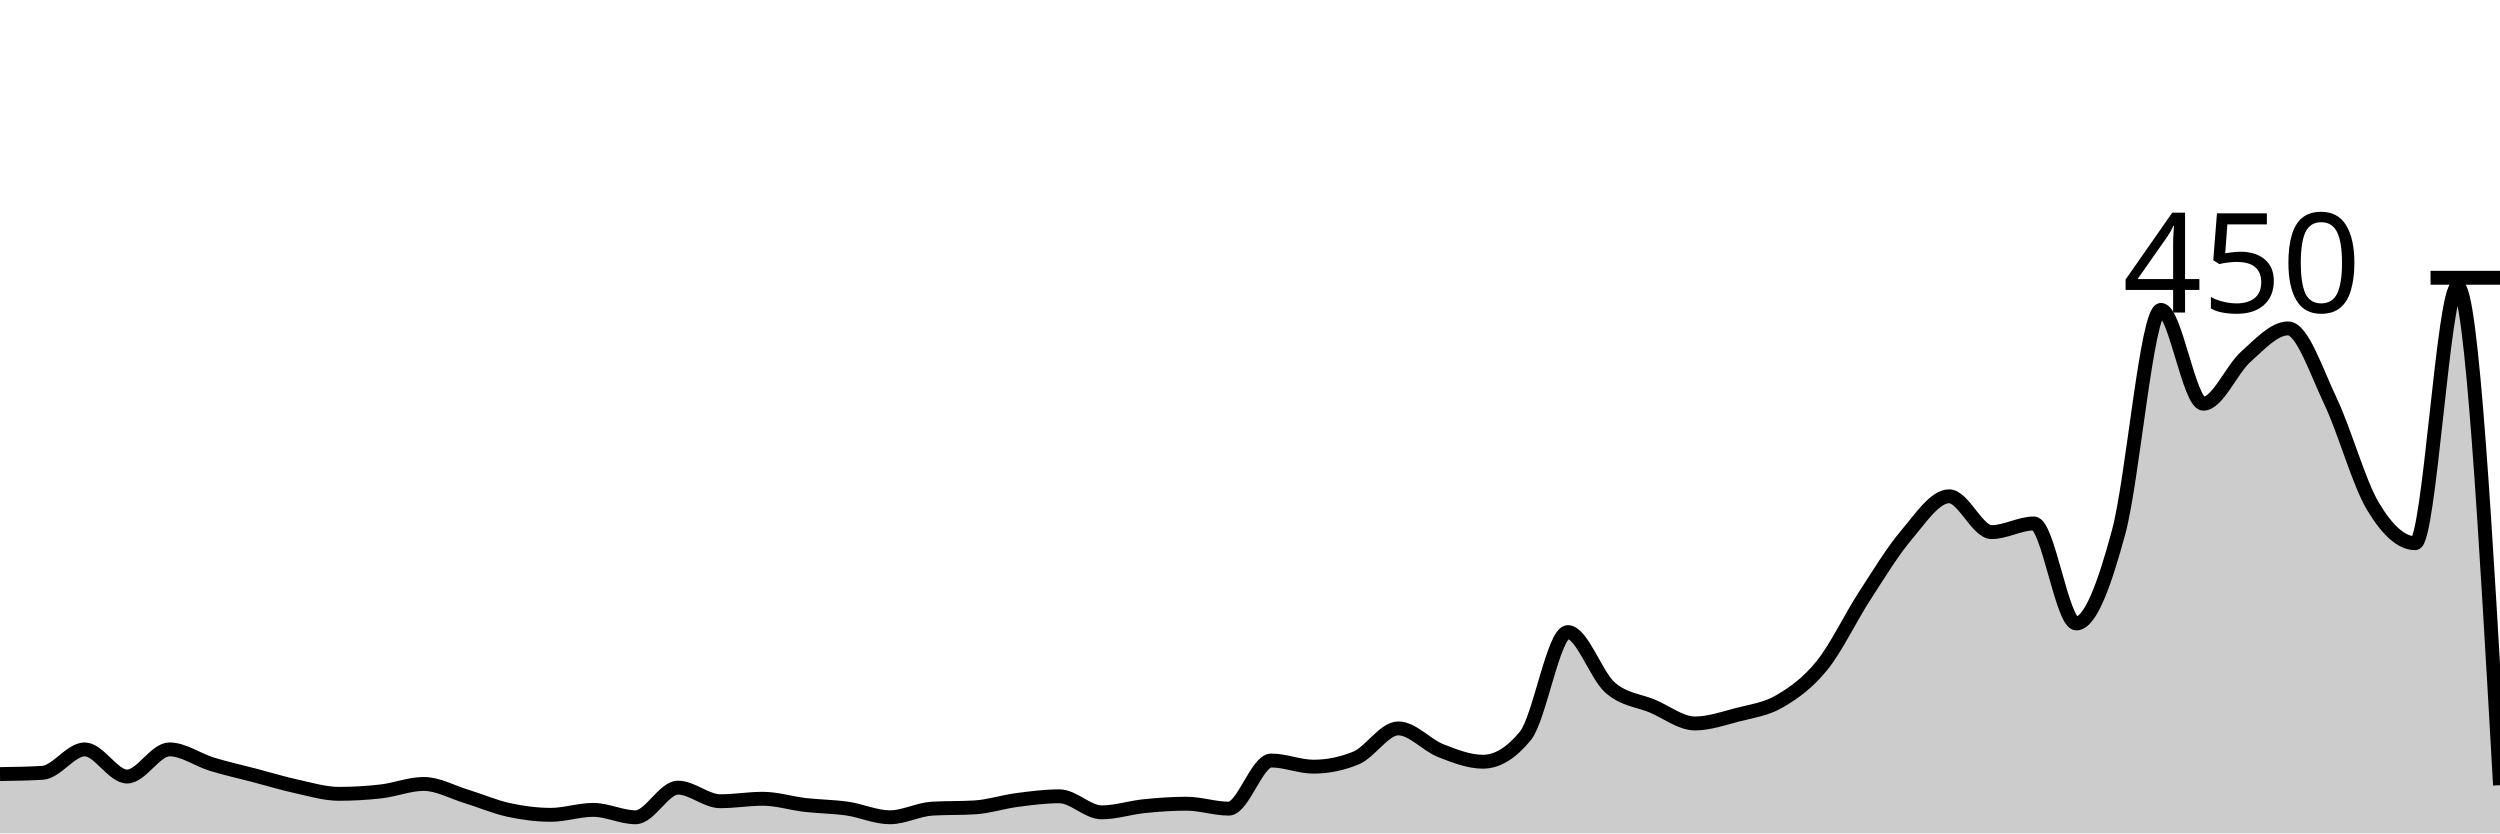
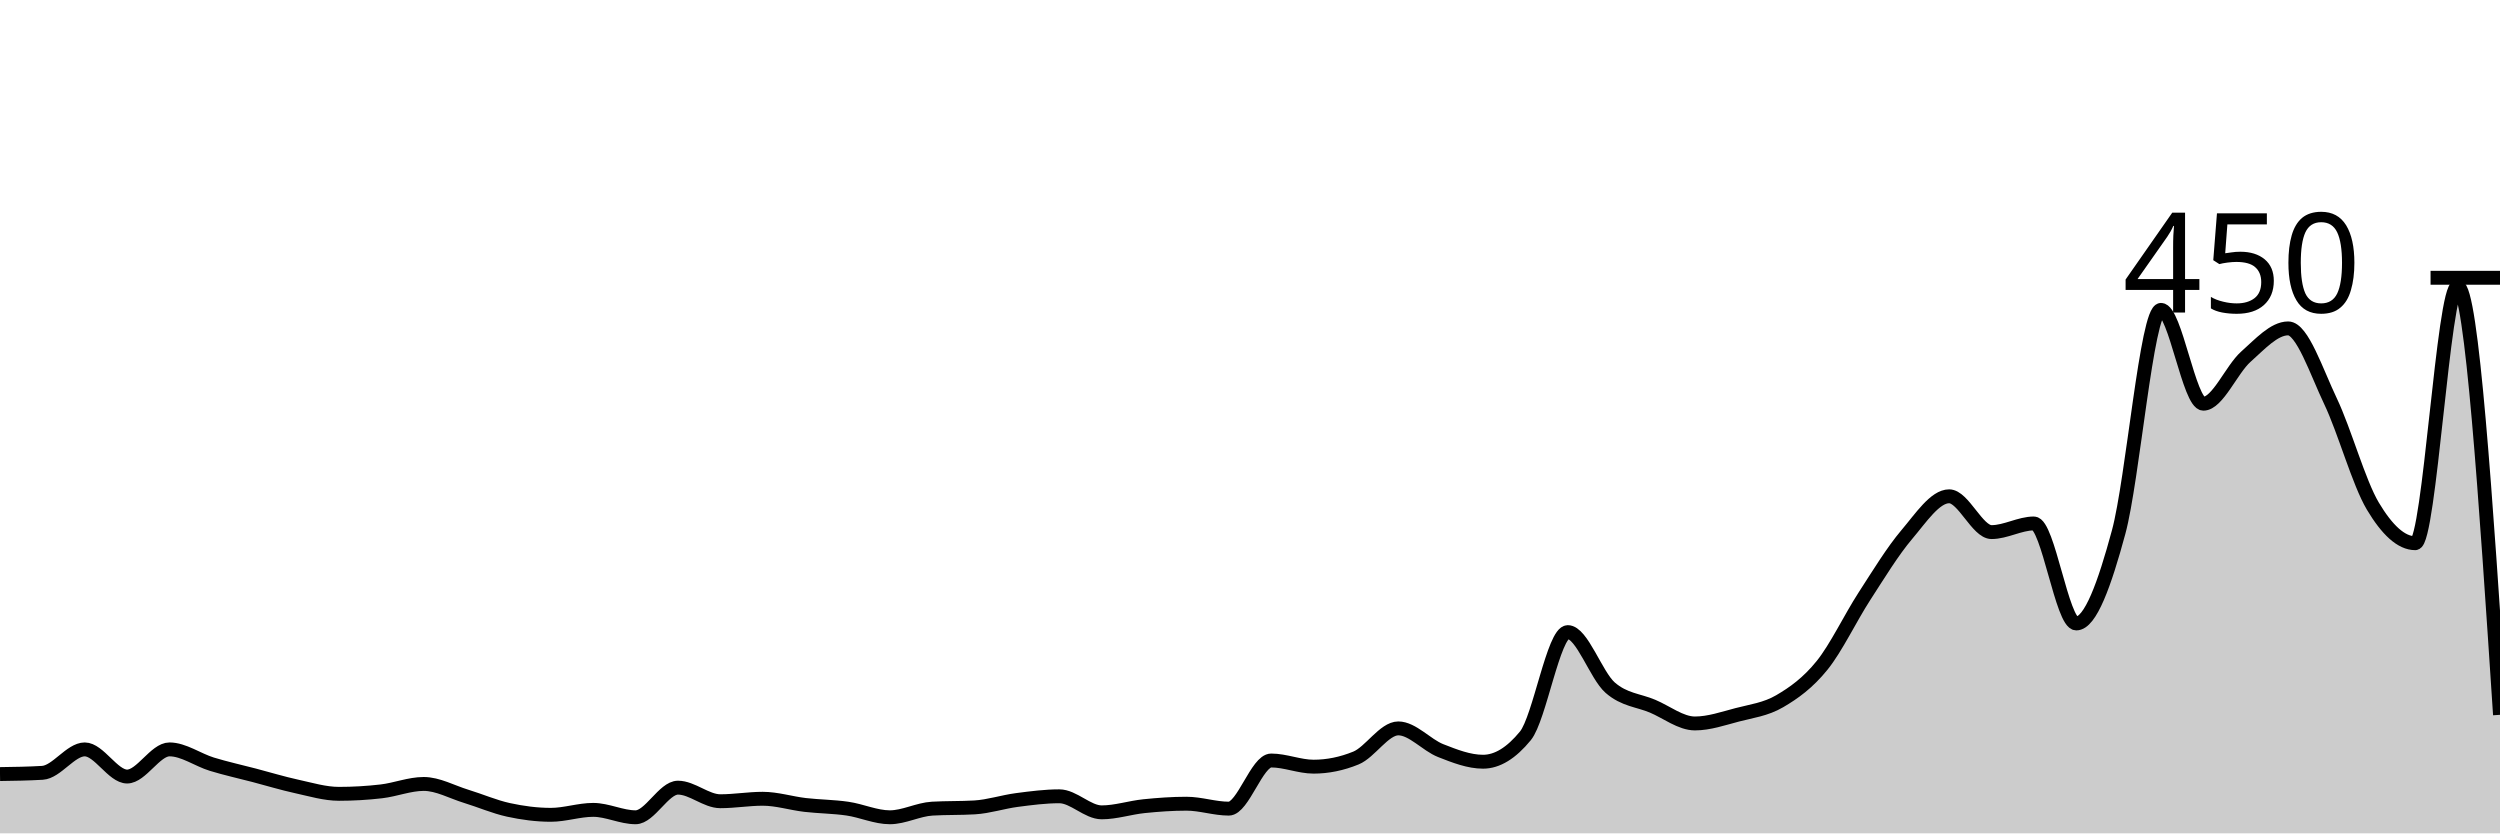
<svg xmlns="http://www.w3.org/2000/svg" viewBox="0 0 180 60">
  <g transform="translate(0,20)">
-     <path class="area" fill="rgba(0, 0, 0, 0.2)" d="M0,35.733C1.017,35.719,2.034,35.704,3.051,35.644C4.068,35.585,5.085,33.956,6.102,33.956C7.119,33.956,8.136,35.911,9.153,35.911C10.169,35.911,11.186,33.956,12.203,33.956C13.22,33.956,14.237,34.711,15.254,35.022C16.271,35.333,17.288,35.556,18.305,35.822C19.322,36.089,20.339,36.4,21.356,36.622C22.373,36.844,23.39,37.156,24.407,37.156C25.424,37.156,26.441,37.096,27.458,36.978C28.475,36.859,29.492,36.444,30.508,36.444C31.525,36.444,32.542,37.022,33.559,37.333C34.576,37.644,35.593,38.089,36.61,38.311C37.627,38.533,38.644,38.667,39.661,38.667C40.678,38.667,41.695,38.311,42.712,38.311C43.729,38.311,44.746,38.844,45.763,38.844C46.78,38.844,47.797,36.711,48.814,36.711C49.831,36.711,50.847,37.689,51.864,37.689C52.881,37.689,53.898,37.511,54.915,37.511C55.932,37.511,56.949,37.837,57.966,37.956C58.983,38.074,60,38.074,61.017,38.222C62.034,38.37,63.051,38.844,64.068,38.844C65.085,38.844,66.102,38.281,67.119,38.222C68.136,38.163,69.153,38.193,70.169,38.133C71.186,38.074,72.203,37.733,73.22,37.6C74.237,37.467,75.254,37.333,76.271,37.333C77.288,37.333,78.305,38.489,79.322,38.489C80.339,38.489,81.356,38.148,82.373,38.044C83.39,37.941,84.407,37.867,85.424,37.867C86.441,37.867,87.458,38.222,88.475,38.222C89.492,38.222,90.508,34.756,91.525,34.756C92.542,34.756,93.559,35.2,94.576,35.2C95.593,35.2,96.61,34.993,97.627,34.578C98.644,34.163,99.661,32.444,100.678,32.444C101.695,32.444,102.712,33.644,103.729,34.044C104.746,34.444,105.763,34.844,106.78,34.844C107.797,34.844,108.814,34.222,109.831,32.978C110.847,31.733,111.864,25.511,112.881,25.511C113.898,25.511,114.915,28.622,115.932,29.511C116.949,30.4,117.966,30.415,118.983,30.844C120,31.274,121.017,32.089,122.034,32.089C123.051,32.089,124.068,31.733,125.085,31.467C126.102,31.2,127.119,31.081,128.136,30.489C129.153,29.896,130.169,29.17,131.186,27.911C132.203,26.652,133.22,24.504,134.237,22.933C135.254,21.363,136.271,19.689,137.288,18.489C138.305,17.289,139.322,15.733,140.339,15.733C141.356,15.733,142.373,18.311,143.39,18.311C144.407,18.311,145.424,17.689,146.441,17.689C147.458,17.689,148.475,24.889,149.492,24.889C150.508,24.889,151.525,22.074,152.542,18.311C153.559,14.548,154.576,2.311,155.593,2.311C156.61,2.311,157.627,9.067,158.644,9.067C159.661,9.067,160.678,6.593,161.695,5.689C162.712,4.785,163.729,3.644,164.746,3.644C165.763,3.644,166.78,6.756,167.797,8.889C168.814,11.022,169.831,14.741,170.847,16.444C171.864,18.148,172.881,19.111,173.898,19.111C174.915,19.111,175.932,0.622,176.949,0.622C177.966,0.622,178.983,18.578,180,36.533L180,40C178.983,40,177.966,40,176.949,40C175.932,40,174.915,40,173.898,40C172.881,40,171.864,40,170.847,40C169.831,40,168.814,40,167.797,40C166.78,40,165.763,40,164.746,40C163.729,40,162.712,40,161.695,40C160.678,40,159.661,40,158.644,40C157.627,40,156.61,40,155.593,40C154.576,40,153.559,40,152.542,40C151.525,40,150.508,40,149.492,40C148.475,40,147.458,40,146.441,40C145.424,40,144.407,40,143.39,40C142.373,40,141.356,40,140.339,40C139.322,40,138.305,40,137.288,40C136.271,40,135.254,40,134.237,40C133.22,40,132.203,40,131.186,40C130.169,40,129.153,40,128.136,40C127.119,40,126.102,40,125.085,40C124.068,40,123.051,40,122.034,40C121.017,40,120,40,118.983,40C117.966,40,116.949,40,115.932,40C114.915,40,113.898,40,112.881,40C111.864,40,110.847,40,109.831,40C108.814,40,107.797,40,106.78,40C105.763,40,104.746,40,103.729,40C102.712,40,101.695,40,100.678,40C99.661,40,98.644,40,97.627,40C96.61,40,95.593,40,94.576,40C93.559,40,92.542,40,91.525,40C90.508,40,89.492,40,88.475,40C87.458,40,86.441,40,85.424,40C84.407,40,83.39,40,82.373,40C81.356,40,80.339,40,79.322,40C78.305,40,77.288,40,76.271,40C75.254,40,74.237,40,73.22,40C72.203,40,71.186,40,70.169,40C69.153,40,68.136,40,67.119,40C66.102,40,65.085,40,64.068,40C63.051,40,62.034,40,61.017,40C60,40,58.983,40,57.966,40C56.949,40,55.932,40,54.915,40C53.898,40,52.881,40,51.864,40C50.847,40,49.831,40,48.814,40C47.797,40,46.78,40,45.763,40C44.746,40,43.729,40,42.712,40C41.695,40,40.678,40,39.661,40C38.644,40,37.627,40,36.61,40C35.593,40,34.576,40,33.559,40C32.542,40,31.525,40,30.508,40C29.492,40,28.475,40,27.458,40C26.441,40,25.424,40,24.407,40C23.39,40,22.373,40,21.356,40C20.339,40,19.322,40,18.305,40C17.288,40,16.271,40,15.254,40C14.237,40,13.22,40,12.203,40C11.186,40,10.169,40,9.153,40C8.136,40,7.119,40,6.102,40C5.085,40,4.068,40,3.051,40C2.034,40,1.017,40,0,40Z" />
-     <path class="line" stroke="black" fill="none" d="M0,35.733C1.017,35.719,2.034,35.704,3.051,35.644C4.068,35.585,5.085,33.956,6.102,33.956C7.119,33.956,8.136,35.911,9.153,35.911C10.169,35.911,11.186,33.956,12.203,33.956C13.22,33.956,14.237,34.711,15.254,35.022C16.271,35.333,17.288,35.556,18.305,35.822C19.322,36.089,20.339,36.4,21.356,36.622C22.373,36.844,23.39,37.156,24.407,37.156C25.424,37.156,26.441,37.096,27.458,36.978C28.475,36.859,29.492,36.444,30.508,36.444C31.525,36.444,32.542,37.022,33.559,37.333C34.576,37.644,35.593,38.089,36.61,38.311C37.627,38.533,38.644,38.667,39.661,38.667C40.678,38.667,41.695,38.311,42.712,38.311C43.729,38.311,44.746,38.844,45.763,38.844C46.78,38.844,47.797,36.711,48.814,36.711C49.831,36.711,50.847,37.689,51.864,37.689C52.881,37.689,53.898,37.511,54.915,37.511C55.932,37.511,56.949,37.837,57.966,37.956C58.983,38.074,60,38.074,61.017,38.222C62.034,38.37,63.051,38.844,64.068,38.844C65.085,38.844,66.102,38.281,67.119,38.222C68.136,38.163,69.153,38.193,70.169,38.133C71.186,38.074,72.203,37.733,73.22,37.6C74.237,37.467,75.254,37.333,76.271,37.333C77.288,37.333,78.305,38.489,79.322,38.489C80.339,38.489,81.356,38.148,82.373,38.044C83.39,37.941,84.407,37.867,85.424,37.867C86.441,37.867,87.458,38.222,88.475,38.222C89.492,38.222,90.508,34.756,91.525,34.756C92.542,34.756,93.559,35.2,94.576,35.2C95.593,35.2,96.61,34.993,97.627,34.578C98.644,34.163,99.661,32.444,100.678,32.444C101.695,32.444,102.712,33.644,103.729,34.044C104.746,34.444,105.763,34.844,106.78,34.844C107.797,34.844,108.814,34.222,109.831,32.978C110.847,31.733,111.864,25.511,112.881,25.511C113.898,25.511,114.915,28.622,115.932,29.511C116.949,30.4,117.966,30.415,118.983,30.844C120,31.274,121.017,32.089,122.034,32.089C123.051,32.089,124.068,31.733,125.085,31.467C126.102,31.2,127.119,31.081,128.136,30.489C129.153,29.896,130.169,29.17,131.186,27.911C132.203,26.652,133.22,24.504,134.237,22.933C135.254,21.363,136.271,19.689,137.288,18.489C138.305,17.289,139.322,15.733,140.339,15.733C141.356,15.733,142.373,18.311,143.39,18.311C144.407,18.311,145.424,17.689,146.441,17.689C147.458,17.689,148.475,24.889,149.492,24.889C150.508,24.889,151.525,22.074,152.542,18.311C153.559,14.548,154.576,2.311,155.593,2.311C156.61,2.311,157.627,9.067,158.644,9.067C159.661,9.067,160.678,6.593,161.695,5.689C162.712,4.785,163.729,3.644,164.746,3.644C165.763,3.644,166.78,6.756,167.797,8.889C168.814,11.022,169.831,14.741,170.847,16.444C171.864,18.148,172.881,19.111,173.898,19.111C174.915,19.111,175.932,0.622,176.949,0.622C177.966,0.622,178.983,18.578,180,36.533" />
+     <path class="area" fill="rgba(0, 0, 0, 0.2)" d="M0,35.733C1.017,35.719,2.034,35.704,3.051,35.644C4.068,35.585,5.085,33.956,6.102,33.956C7.119,33.956,8.136,35.911,9.153,35.911C10.169,35.911,11.186,33.956,12.203,33.956C13.22,33.956,14.237,34.711,15.254,35.022C16.271,35.333,17.288,35.556,18.305,35.822C19.322,36.089,20.339,36.4,21.356,36.622C22.373,36.844,23.39,37.156,24.407,37.156C25.424,37.156,26.441,37.096,27.458,36.978C28.475,36.859,29.492,36.444,30.508,36.444C31.525,36.444,32.542,37.022,33.559,37.333C34.576,37.644,35.593,38.089,36.61,38.311C37.627,38.533,38.644,38.667,39.661,38.667C40.678,38.667,41.695,38.311,42.712,38.311C43.729,38.311,44.746,38.844,45.763,38.844C46.78,38.844,47.797,36.711,48.814,36.711C49.831,36.711,50.847,37.689,51.864,37.689C52.881,37.689,53.898,37.511,54.915,37.511C55.932,37.511,56.949,37.837,57.966,37.956C58.983,38.074,60,38.074,61.017,38.222C62.034,38.37,63.051,38.844,64.068,38.844C65.085,38.844,66.102,38.281,67.119,38.222C68.136,38.163,69.153,38.193,70.169,38.133C71.186,38.074,72.203,37.733,73.22,37.6C74.237,37.467,75.254,37.333,76.271,37.333C77.288,37.333,78.305,38.489,79.322,38.489C80.339,38.489,81.356,38.148,82.373,38.044C83.39,37.941,84.407,37.867,85.424,37.867C86.441,37.867,87.458,38.222,88.475,38.222C89.492,38.222,90.508,34.756,91.525,34.756C92.542,34.756,93.559,35.2,94.576,35.2C95.593,35.2,96.61,34.993,97.627,34.578C98.644,34.163,99.661,32.444,100.678,32.444C101.695,32.444,102.712,33.644,103.729,34.044C104.746,34.444,105.763,34.844,106.78,34.844C107.797,34.844,108.814,34.222,109.831,32.978C110.847,31.733,111.864,25.511,112.881,25.511C113.898,25.511,114.915,28.622,115.932,29.511C116.949,30.4,117.966,30.415,118.983,30.844C120,31.274,121.017,32.089,122.034,32.089C123.051,32.089,124.068,31.733,125.085,31.467C126.102,31.2,127.119,31.081,128.136,30.489C129.153,29.896,130.169,29.17,131.186,27.911C132.203,26.652,133.22,24.504,134.237,22.933C135.254,21.363,136.271,19.689,137.288,18.489C138.305,17.289,139.322,15.733,140.339,15.733C141.356,15.733,142.373,18.311,143.39,18.311C144.407,18.311,145.424,17.689,146.441,17.689C147.458,17.689,148.475,24.889,149.492,24.889C150.508,24.889,151.525,22.074,152.542,18.311C153.559,14.548,154.576,2.311,155.593,2.311C156.61,2.311,157.627,9.067,158.644,9.067C159.661,9.067,160.678,6.593,161.695,5.689C162.712,4.785,163.729,3.644,164.746,3.644C165.763,3.644,166.78,6.756,167.797,8.889C168.814,11.022,169.831,14.741,170.847,16.444C171.864,18.148,172.881,19.111,173.898,19.111C174.915,19.111,175.932,0.622,176.949,0.622C177.966,0.622,178.983,16.044,180,31.467L180,40C178.983,40,177.966,40,176.949,40C175.932,40,174.915,40,173.898,40C172.881,40,171.864,40,170.847,40C169.831,40,168.814,40,167.797,40C166.78,40,165.763,40,164.746,40C163.729,40,162.712,40,161.695,40C160.678,40,159.661,40,158.644,40C157.627,40,156.61,40,155.593,40C154.576,40,153.559,40,152.542,40C151.525,40,150.508,40,149.492,40C148.475,40,147.458,40,146.441,40C145.424,40,144.407,40,143.39,40C142.373,40,141.356,40,140.339,40C139.322,40,138.305,40,137.288,40C136.271,40,135.254,40,134.237,40C133.22,40,132.203,40,131.186,40C130.169,40,129.153,40,128.136,40C127.119,40,126.102,40,125.085,40C124.068,40,123.051,40,122.034,40C121.017,40,120,40,118.983,40C117.966,40,116.949,40,115.932,40C114.915,40,113.898,40,112.881,40C111.864,40,110.847,40,109.831,40C108.814,40,107.797,40,106.78,40C105.763,40,104.746,40,103.729,40C102.712,40,101.695,40,100.678,40C99.661,40,98.644,40,97.627,40C96.61,40,95.593,40,94.576,40C93.559,40,92.542,40,91.525,40C90.508,40,89.492,40,88.475,40C87.458,40,86.441,40,85.424,40C84.407,40,83.39,40,82.373,40C81.356,40,80.339,40,79.322,40C78.305,40,77.288,40,76.271,40C75.254,40,74.237,40,73.22,40C72.203,40,71.186,40,70.169,40C69.153,40,68.136,40,67.119,40C66.102,40,65.085,40,64.068,40C63.051,40,62.034,40,61.017,40C60,40,58.983,40,57.966,40C56.949,40,55.932,40,54.915,40C53.898,40,52.881,40,51.864,40C50.847,40,49.831,40,48.814,40C47.797,40,46.78,40,45.763,40C44.746,40,43.729,40,42.712,40C41.695,40,40.678,40,39.661,40C38.644,40,37.627,40,36.61,40C35.593,40,34.576,40,33.559,40C32.542,40,31.525,40,30.508,40C29.492,40,28.475,40,27.458,40C26.441,40,25.424,40,24.407,40C23.39,40,22.373,40,21.356,40C20.339,40,19.322,40,18.305,40C17.288,40,16.271,40,15.254,40C14.237,40,13.22,40,12.203,40C11.186,40,10.169,40,9.153,40C8.136,40,7.119,40,6.102,40C5.085,40,4.068,40,3.051,40C2.034,40,1.017,40,0,40Z" />
+     <path class="line" stroke="black" fill="none" d="M0,35.733C1.017,35.719,2.034,35.704,3.051,35.644C4.068,35.585,5.085,33.956,6.102,33.956C7.119,33.956,8.136,35.911,9.153,35.911C10.169,35.911,11.186,33.956,12.203,33.956C13.22,33.956,14.237,34.711,15.254,35.022C16.271,35.333,17.288,35.556,18.305,35.822C19.322,36.089,20.339,36.4,21.356,36.622C22.373,36.844,23.39,37.156,24.407,37.156C25.424,37.156,26.441,37.096,27.458,36.978C28.475,36.859,29.492,36.444,30.508,36.444C31.525,36.444,32.542,37.022,33.559,37.333C34.576,37.644,35.593,38.089,36.61,38.311C37.627,38.533,38.644,38.667,39.661,38.667C40.678,38.667,41.695,38.311,42.712,38.311C43.729,38.311,44.746,38.844,45.763,38.844C46.78,38.844,47.797,36.711,48.814,36.711C49.831,36.711,50.847,37.689,51.864,37.689C52.881,37.689,53.898,37.511,54.915,37.511C55.932,37.511,56.949,37.837,57.966,37.956C58.983,38.074,60,38.074,61.017,38.222C62.034,38.37,63.051,38.844,64.068,38.844C65.085,38.844,66.102,38.281,67.119,38.222C68.136,38.163,69.153,38.193,70.169,38.133C71.186,38.074,72.203,37.733,73.22,37.6C74.237,37.467,75.254,37.333,76.271,37.333C77.288,37.333,78.305,38.489,79.322,38.489C80.339,38.489,81.356,38.148,82.373,38.044C83.39,37.941,84.407,37.867,85.424,37.867C86.441,37.867,87.458,38.222,88.475,38.222C89.492,38.222,90.508,34.756,91.525,34.756C92.542,34.756,93.559,35.2,94.576,35.2C95.593,35.2,96.61,34.993,97.627,34.578C98.644,34.163,99.661,32.444,100.678,32.444C101.695,32.444,102.712,33.644,103.729,34.044C104.746,34.444,105.763,34.844,106.78,34.844C107.797,34.844,108.814,34.222,109.831,32.978C110.847,31.733,111.864,25.511,112.881,25.511C113.898,25.511,114.915,28.622,115.932,29.511C116.949,30.4,117.966,30.415,118.983,30.844C120,31.274,121.017,32.089,122.034,32.089C123.051,32.089,124.068,31.733,125.085,31.467C126.102,31.2,127.119,31.081,128.136,30.489C129.153,29.896,130.169,29.17,131.186,27.911C132.203,26.652,133.22,24.504,134.237,22.933C135.254,21.363,136.271,19.689,137.288,18.489C138.305,17.289,139.322,15.733,140.339,15.733C141.356,15.733,142.373,18.311,143.39,18.311C144.407,18.311,145.424,17.689,146.441,17.689C147.458,17.689,148.475,24.889,149.492,24.889C150.508,24.889,151.525,22.074,152.542,18.311C153.559,14.548,154.576,2.311,155.593,2.311C156.61,2.311,157.627,9.067,158.644,9.067C159.661,9.067,160.678,6.593,161.695,5.689C162.712,4.785,163.729,3.644,164.746,3.644C165.763,3.644,166.78,6.756,167.797,8.889C168.814,11.022,169.831,14.741,170.847,16.444C171.864,18.148,172.881,19.111,173.898,19.111C174.915,19.111,175.932,0.622,176.949,0.622C177.966,0.622,178.983,16.044,180,31.467" />
    <path class="axis-ceiling" stroke-width="1" stroke="black" fill="none" d="M175,0L180,0" />
    <text class="axis-ceiling-label" font-family="sans-serif" text-anchor="end" font-size="10px" x="170" y="2.5">450</text>
  </g>
</svg>
